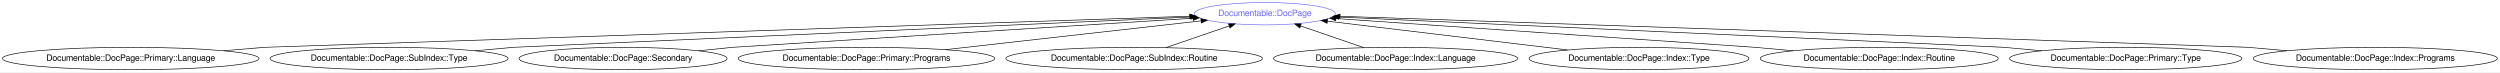
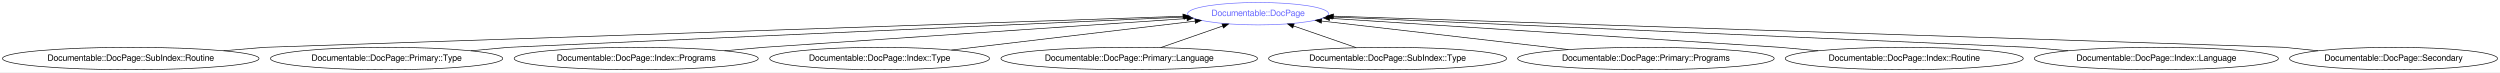
- <svg xmlns="http://www.w3.org/2000/svg" xmlns:xlink="http://www.w3.org/1999/xlink" width="4016pt" height="116pt" viewBox="0.00 0.00 4016.31 116.00">
+ <svg xmlns="http://www.w3.org/2000/svg" xmlns:xlink="http://www.w3.org/1999/xlink" width="4016pt" height="116pt" viewBox="0.00 0.00 4016.07 116.00">
  <g id="graph0" class="graph" transform="scale(1 1) rotate(0) translate(4 112)">
-     <polygon fill="#ffffff" stroke="transparent" points="-4,4 -4,-112 4012.314,-112 4012.314,4 -4,4" />
+     <polygon fill="#ffffff" stroke="transparent" points="-4,4 -4,-112 4012.067,-112 4012.067,4 -4,4" />
    <g id="node1" class="node">
      <g id="a_node1">
        <a xlink:href="/type/Documentable::DocPage" xlink:title="Documentable::DocPage">
-           <ellipse fill="none" stroke="#6666ff" cx="2028.032" cy="-90" rx="113.18" ry="18" />
-           <text text-anchor="middle" x="2028.032" y="-86.3" font-family="FreeSans" font-size="14.00" fill="#6666ff">Documentable::DocPage</text>
+           <ellipse fill="none" stroke="#6666ff" cx="2017.032" cy="-90" rx="113.18" ry="18" />
+           <text text-anchor="middle" x="2017.032" y="-86.3" font-family="FreeSans" font-size="14.00" fill="#6666ff">Documentable::DocPage</text>
        </a>
      </g>
    </g>
    <g id="node2" class="node">
      <g id="a_node2">
-         <a xlink:href="/type/Documentable::DocPage::Primary::Language" xlink:title="Documentable::DocPage::Primary::Language">
+         <a xlink:href="/type/Documentable::DocPage::SubIndex::Routine" xlink:title="Documentable::DocPage::SubIndex::Routine">
          <ellipse fill="none" stroke="#000000" cx="206.032" cy="-18" rx="206.063" ry="18" />
-           <text text-anchor="middle" x="206.032" y="-14.3" font-family="FreeSans" font-size="14.00" fill="#000000">Documentable::DocPage::Primary::Language</text>
+           <text text-anchor="middle" x="206.032" y="-14.3" font-family="FreeSans" font-size="14.00" fill="#000000">Documentable::DocPage::SubIndex::Routine</text>
        </a>
      </g>
    </g>
    <g id="edge1" class="edge">
-       <path fill="none" stroke="#000000" d="M355.063,-30.477C391.89,-33.56 421.032,-36 421.032,-36 421.032,-36 1533.477,-73.382 1907.224,-85.941" />
-       <polygon fill="#000000" stroke="#000000" points="1907.147,-89.44 1917.259,-86.278 1907.382,-82.444 1907.147,-89.44" />
+       <path fill="none" stroke="#000000" d="M355.063,-30.477C391.89,-33.56 421.032,-36 421.032,-36 421.032,-36 1524.034,-73.32 1896.128,-85.909" />
+       <polygon fill="#000000" stroke="#000000" points="1896.274,-89.416 1906.387,-86.256 1896.511,-82.42 1896.274,-89.416" />
    </g>
    <g id="node3" class="node">
      <g id="a_node3">
-         <a xlink:href="/type/Documentable::DocPage::SubIndex::Type" xlink:title="Documentable::DocPage::SubIndex::Type">
-           <ellipse fill="none" stroke="#000000" cx="621.032" cy="-18" rx="191.166" ry="18" />
-           <text text-anchor="middle" x="621.032" y="-14.3" font-family="FreeSans" font-size="14.00" fill="#000000">Documentable::DocPage::SubIndex::Type</text>
+         <a xlink:href="/type/Documentable::DocPage::Primary::Type" xlink:title="Documentable::DocPage::Primary::Type">
+           <ellipse fill="none" stroke="#000000" cx="617.032" cy="-18" rx="186.567" ry="18" />
+           <text text-anchor="middle" x="617.032" y="-14.3" font-family="FreeSans" font-size="14.00" fill="#000000">Documentable::DocPage::Primary::Type</text>
        </a>
      </g>
    </g>
    <g id="edge2" class="edge">
-       <path fill="none" stroke="#000000" d="M759.393,-30.453C793.779,-33.547 821.032,-36 821.032,-36 821.032,-36 1604.263,-71.041 1908.865,-84.669" />
-       <polygon fill="#000000" stroke="#000000" points="1908.91,-88.174 1919.057,-85.125 1909.223,-81.181 1908.91,-88.174" />
+       <path fill="none" stroke="#000000" d="M752.358,-30.428C786.182,-33.534 813.032,-36 813.032,-36 813.032,-36 1593.848,-71.02 1897.888,-84.656" />
+       <polygon fill="#000000" stroke="#000000" points="1897.914,-88.161 1908.061,-85.113 1898.228,-81.168 1897.914,-88.161" />
    </g>
    <g id="node4" class="node">
      <g id="a_node4">
-         <a xlink:href="/type/Documentable::DocPage::Secondary" xlink:title="Documentable::DocPage::Secondary">
-           <ellipse fill="none" stroke="#000000" cx="997.032" cy="-18" rx="167.07" ry="18" />
-           <text text-anchor="middle" x="997.032" y="-14.3" font-family="FreeSans" font-size="14.00" fill="#000000">Documentable::DocPage::Secondary</text>
+         <a xlink:href="/type/Documentable::DocPage::Index::Programs" xlink:title="Documentable::DocPage::Index::Programs">
+           <ellipse fill="none" stroke="#000000" cx="1018.032" cy="-18" rx="196.065" ry="18" />
+           <text text-anchor="middle" x="1018.032" y="-14.3" font-family="FreeSans" font-size="14.00" fill="#000000">Documentable::DocPage::Index::Programs</text>
        </a>
      </g>
    </g>
    <g id="edge3" class="edge">
-       <path fill="none" stroke="#000000" d="M1118.309,-30.403C1148.795,-33.521 1173.032,-36 1173.032,-36 1173.032,-36 1679.072,-67.96 1912.535,-82.706" />
-       <polygon fill="#000000" stroke="#000000" points="1912.563,-86.214 1922.764,-83.352 1913.004,-79.228 1912.563,-86.214" />
+       <path fill="none" stroke="#000000" d="M1159.852,-30.453C1195.097,-33.547 1223.032,-36 1223.032,-36 1223.032,-36 1682.699,-67.262 1902.538,-82.213" />
+       <polygon fill="#000000" stroke="#000000" points="1902.608,-85.726 1912.822,-82.913 1903.083,-78.742 1902.608,-85.726" />
    </g>
    <g id="node5" class="node">
      <g id="a_node5">
-         <a xlink:href="/type/Documentable::DocPage::Primary::Programs" xlink:title="Documentable::DocPage::Primary::Programs">
-           <ellipse fill="none" stroke="#000000" cx="1388.032" cy="-18" rx="206.063" ry="18" />
-           <text text-anchor="middle" x="1388.032" y="-14.3" font-family="FreeSans" font-size="14.00" fill="#000000">Documentable::DocPage::Primary::Programs</text>
+         <a xlink:href="/type/Documentable::DocPage::Index::Type" xlink:title="Documentable::DocPage::Index::Type">
+           <ellipse fill="none" stroke="#000000" cx="1409.032" cy="-18" rx="176.569" ry="18" />
+           <text text-anchor="middle" x="1409.032" y="-14.3" font-family="FreeSans" font-size="14.00" fill="#000000">Documentable::DocPage::Index::Type</text>
        </a>
      </g>
    </g>
    <g id="edge4" class="edge">
-       <path fill="none" stroke="#000000" d="M1514.475,-32.225C1634.76,-45.757 1813.49,-65.864 1925.255,-78.438" />
-       <polygon fill="#000000" stroke="#000000" points="1925.194,-81.953 1935.523,-79.593 1925.977,-74.997 1925.194,-81.953" />
+       <path fill="none" stroke="#000000" d="M1524.465,-31.67C1637.403,-45.044 1807.727,-65.214 1915.601,-77.989" />
+       <polygon fill="#000000" stroke="#000000" points="1915.499,-81.501 1925.841,-79.201 1916.322,-74.549 1915.499,-81.501" />
    </g>
    <g id="node6" class="node">
      <g id="a_node6">
-         <a xlink:href="/type/Documentable::DocPage::SubIndex::Routine" xlink:title="Documentable::DocPage::SubIndex::Routine">
-           <ellipse fill="none" stroke="#000000" cx="1818.032" cy="-18" rx="206.063" ry="18" />
-           <text text-anchor="middle" x="1818.032" y="-14.3" font-family="FreeSans" font-size="14.00" fill="#000000">Documentable::DocPage::SubIndex::Routine</text>
+         <a xlink:href="/type/Documentable::DocPage::Primary::Language" xlink:title="Documentable::DocPage::Primary::Language">
+           <ellipse fill="none" stroke="#000000" cx="1810.032" cy="-18" rx="206.063" ry="18" />
+           <text text-anchor="middle" x="1810.032" y="-14.3" font-family="FreeSans" font-size="14.00" fill="#000000">Documentable::DocPage::Primary::Language</text>
        </a>
      </g>
    </g>
    <g id="edge5" class="edge">
-       <path fill="none" stroke="#000000" d="M1869.135,-35.521C1899.832,-46.046 1938.961,-59.462 1970.708,-70.346" />
-       <polygon fill="#000000" stroke="#000000" points="1969.711,-73.704 1980.306,-73.637 1971.982,-67.083 1969.711,-73.704" />
+       <path fill="none" stroke="#000000" d="M1860.405,-35.521C1890.555,-46.008 1928.957,-59.365 1960.19,-70.229" />
+       <polygon fill="#000000" stroke="#000000" points="1959.041,-73.535 1969.636,-73.514 1961.341,-66.924 1959.041,-73.535" />
    </g>
    <g id="node7" class="node">
      <g id="a_node7">
-         <a xlink:href="/type/Documentable::DocPage::Index::Language" xlink:title="Documentable::DocPage::Index::Language">
-           <ellipse fill="none" stroke="#000000" cx="2238.032" cy="-18" rx="196.065" ry="18" />
-           <text text-anchor="middle" x="2238.032" y="-14.3" font-family="FreeSans" font-size="14.00" fill="#000000">Documentable::DocPage::Index::Language</text>
+         <a xlink:href="/type/Documentable::DocPage::SubIndex::Type" xlink:title="Documentable::DocPage::SubIndex::Type">
+           <ellipse fill="none" stroke="#000000" cx="2225.032" cy="-18" rx="191.166" ry="18" />
+           <text text-anchor="middle" x="2225.032" y="-14.3" font-family="FreeSans" font-size="14.00" fill="#000000">Documentable::DocPage::SubIndex::Type</text>
        </a>
      </g>
    </g>
    <g id="edge6" class="edge">
-       <path fill="none" stroke="#000000" d="M2187.197,-35.429C2156.505,-45.952 2117.31,-59.39 2085.496,-70.298" />
-       <polygon fill="#000000" stroke="#000000" points="2084.201,-67.042 2075.877,-73.596 2086.472,-73.663 2084.201,-67.042" />
+       <path fill="none" stroke="#000000" d="M2174.681,-35.429C2144.281,-45.952 2105.46,-59.39 2073.948,-70.298" />
+       <polygon fill="#000000" stroke="#000000" points="2072.726,-67.017 2064.421,-73.596 2075.016,-73.632 2072.726,-67.017" />
    </g>
    <g id="node8" class="node">
      <g id="a_node8">
-         <a xlink:href="/type/Documentable::DocPage::Index::Type" xlink:title="Documentable::DocPage::Index::Type">
-           <ellipse fill="none" stroke="#000000" cx="2629.032" cy="-18" rx="176.569" ry="18" />
-           <text text-anchor="middle" x="2629.032" y="-14.3" font-family="FreeSans" font-size="14.00" fill="#000000">Documentable::DocPage::Index::Type</text>
+         <a xlink:href="/type/Documentable::DocPage::Primary::Programs" xlink:title="Documentable::DocPage::Primary::Programs">
+           <ellipse fill="none" stroke="#000000" cx="2640.032" cy="-18" rx="206.063" ry="18" />
+           <text text-anchor="middle" x="2640.032" y="-14.3" font-family="FreeSans" font-size="14.00" fill="#000000">Documentable::DocPage::Primary::Programs</text>
        </a>
      </g>
    </g>
    <g id="edge7" class="edge">
-       <path fill="none" stroke="#000000" d="M2514.219,-31.755C2402.658,-45.12 2234.942,-65.212 2128.524,-77.961" />
-       <polygon fill="#000000" stroke="#000000" points="2127.933,-74.507 2118.42,-79.171 2128.766,-81.457 2127.933,-74.507" />
+       <path fill="none" stroke="#000000" d="M2515.456,-32.397C2399.068,-45.848 2227.433,-65.684 2118.984,-78.217" />
+       <polygon fill="#000000" stroke="#000000" points="2118.547,-74.745 2109.015,-79.37 2119.351,-81.698 2118.547,-74.745" />
    </g>
    <g id="node9" class="node">
      <g id="a_node9">
        <a xlink:href="/type/Documentable::DocPage::Index::Routine" xlink:title="Documentable::DocPage::Index::Routine">
-           <ellipse fill="none" stroke="#000000" cx="3015.032" cy="-18" rx="191.166" ry="18" />
-           <text text-anchor="middle" x="3015.032" y="-14.3" font-family="FreeSans" font-size="14.00" fill="#000000">Documentable::DocPage::Index::Routine</text>
+           <ellipse fill="none" stroke="#000000" cx="3055.032" cy="-18" rx="191.166" ry="18" />
+           <text text-anchor="middle" x="3055.032" y="-14.3" font-family="FreeSans" font-size="14.00" fill="#000000">Documentable::DocPage::Index::Routine</text>
        </a>
      </g>
    </g>
    <g id="edge8" class="edge">
-       <path fill="none" stroke="#000000" d="M2876.67,-30.453C2842.285,-33.547 2815.032,-36 2815.032,-36 2815.032,-36 2360.568,-67.183 2142.343,-82.156" />
-       <polygon fill="#000000" stroke="#000000" points="2141.87,-78.681 2132.133,-82.857 2142.349,-85.664 2141.87,-78.681" />
+       <path fill="none" stroke="#000000" d="M2916.67,-30.453C2882.285,-33.547 2855.032,-36 2855.032,-36 2855.032,-36 2361.531,-67.801 2131.954,-82.594" />
+       <polygon fill="#000000" stroke="#000000" points="2131.647,-79.107 2121.893,-83.243 2132.098,-86.092 2131.647,-79.107" />
    </g>
    <g id="node10" class="node">
      <g id="a_node10">
-         <a xlink:href="/type/Documentable::DocPage::Primary::Type" xlink:title="Documentable::DocPage::Primary::Type">
-           <ellipse fill="none" stroke="#000000" cx="3411.032" cy="-18" rx="186.567" ry="18" />
-           <text text-anchor="middle" x="3411.032" y="-14.3" font-family="FreeSans" font-size="14.00" fill="#000000">Documentable::DocPage::Primary::Type</text>
+         <a xlink:href="/type/Documentable::DocPage::Index::Language" xlink:title="Documentable::DocPage::Index::Language">
+           <ellipse fill="none" stroke="#000000" cx="3460.032" cy="-18" rx="196.065" ry="18" />
+           <text text-anchor="middle" x="3460.032" y="-14.3" font-family="FreeSans" font-size="14.00" fill="#000000">Documentable::DocPage::Index::Language</text>
        </a>
      </g>
    </g>
    <g id="edge9" class="edge">
-       <path fill="none" stroke="#000000" d="M3275.705,-30.428C3241.881,-33.534 3215.032,-36 3215.032,-36 3215.032,-36 2447.546,-70.915 2146.844,-84.595" />
-       <polygon fill="#000000" stroke="#000000" points="2146.611,-81.102 2136.781,-85.053 2146.93,-88.094 2146.611,-81.102" />
+       <path fill="none" stroke="#000000" d="M3318.211,-30.453C3282.966,-33.547 3255.032,-36 3255.032,-36 3255.032,-36 2447.345,-71.23 2136.742,-84.778" />
+       <polygon fill="#000000" stroke="#000000" points="2136.191,-81.299 2126.353,-85.231 2136.496,-88.292 2136.191,-81.299" />
    </g>
    <g id="node11" class="node">
      <g id="a_node11">
-         <a xlink:href="/type/Documentable::DocPage::Index::Programs" xlink:title="Documentable::DocPage::Index::Programs">
-           <ellipse fill="none" stroke="#000000" cx="3812.032" cy="-18" rx="196.065" ry="18" />
-           <text text-anchor="middle" x="3812.032" y="-14.3" font-family="FreeSans" font-size="14.00" fill="#000000">Documentable::DocPage::Index::Programs</text>
+         <a xlink:href="/type/Documentable::DocPage::Secondary" xlink:title="Documentable::DocPage::Secondary">
+           <ellipse fill="none" stroke="#000000" cx="3841.032" cy="-18" rx="167.07" ry="18" />
+           <text text-anchor="middle" x="3841.032" y="-14.3" font-family="FreeSans" font-size="14.00" fill="#000000">Documentable::DocPage::Secondary</text>
        </a>
      </g>
    </g>
    <g id="edge10" class="edge">
-       <path fill="none" stroke="#000000" d="M3670.211,-30.453C3634.966,-33.547 3607.032,-36 3607.032,-36 3607.032,-36 2518.317,-73.233 2148.936,-85.865" />
-       <polygon fill="#000000" stroke="#000000" points="2148.624,-82.374 2138.75,-86.214 2148.864,-89.37 2148.624,-82.374" />
+       <path fill="none" stroke="#000000" d="M3719.755,-30.403C3689.269,-33.521 3665.032,-36 3665.032,-36 3665.032,-36 2518.891,-73.556 2138.259,-86.028" />
+       <polygon fill="#000000" stroke="#000000" points="2137.922,-82.537 2128.042,-86.362 2138.152,-89.533 2137.922,-82.537" />
    </g>
  </g>
</svg>
